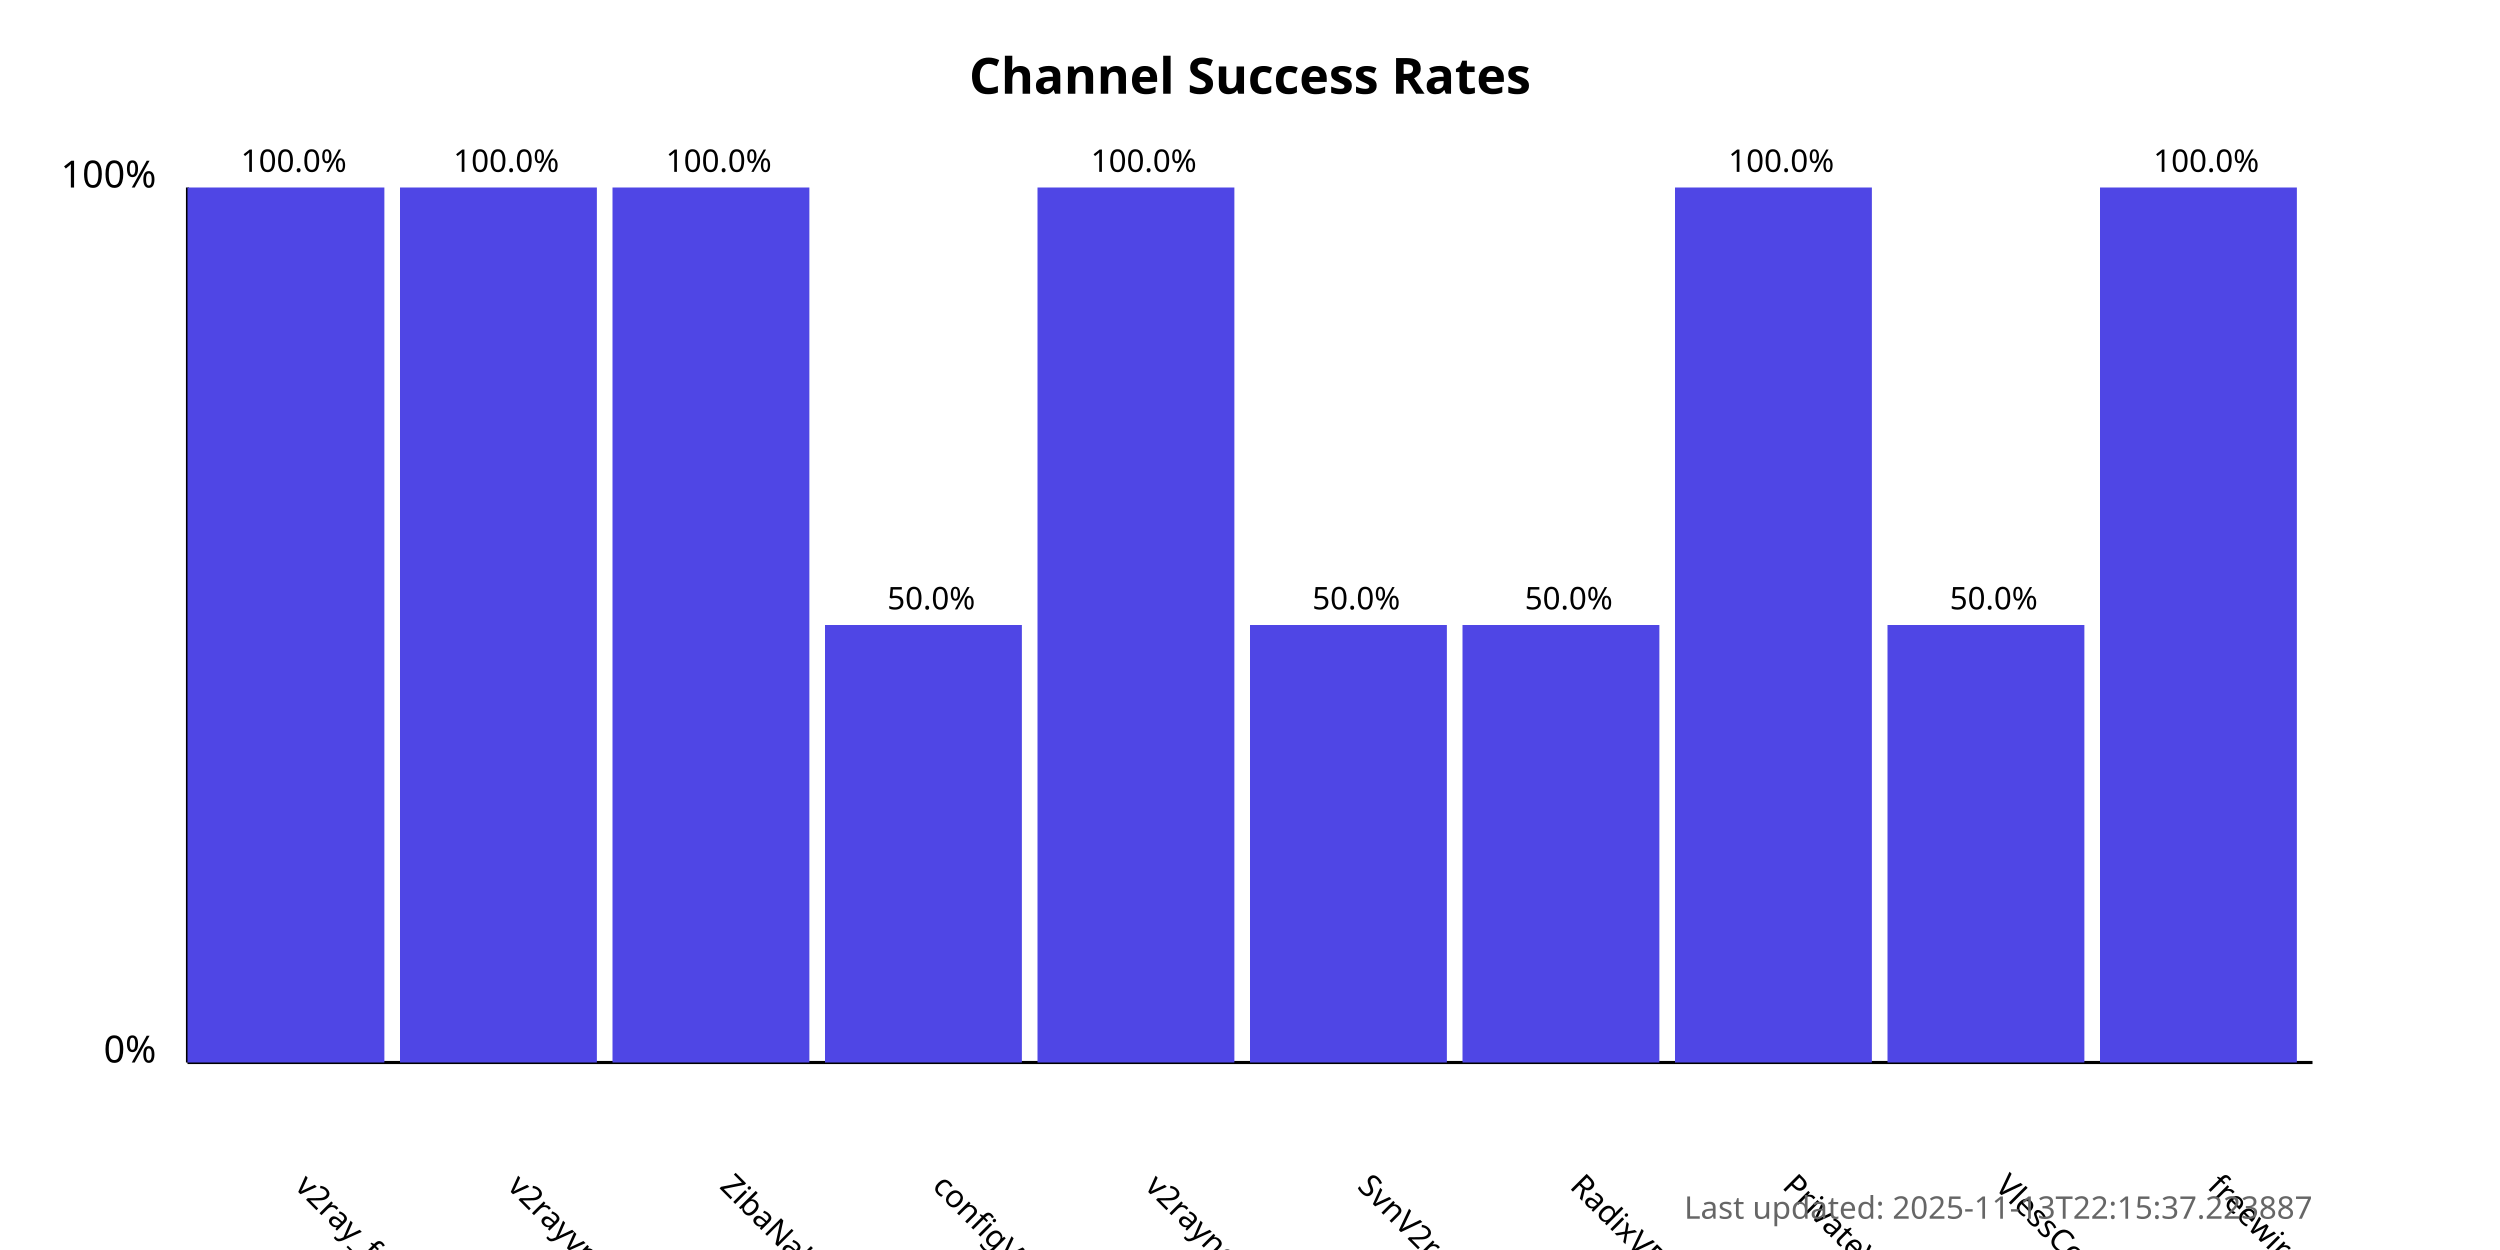
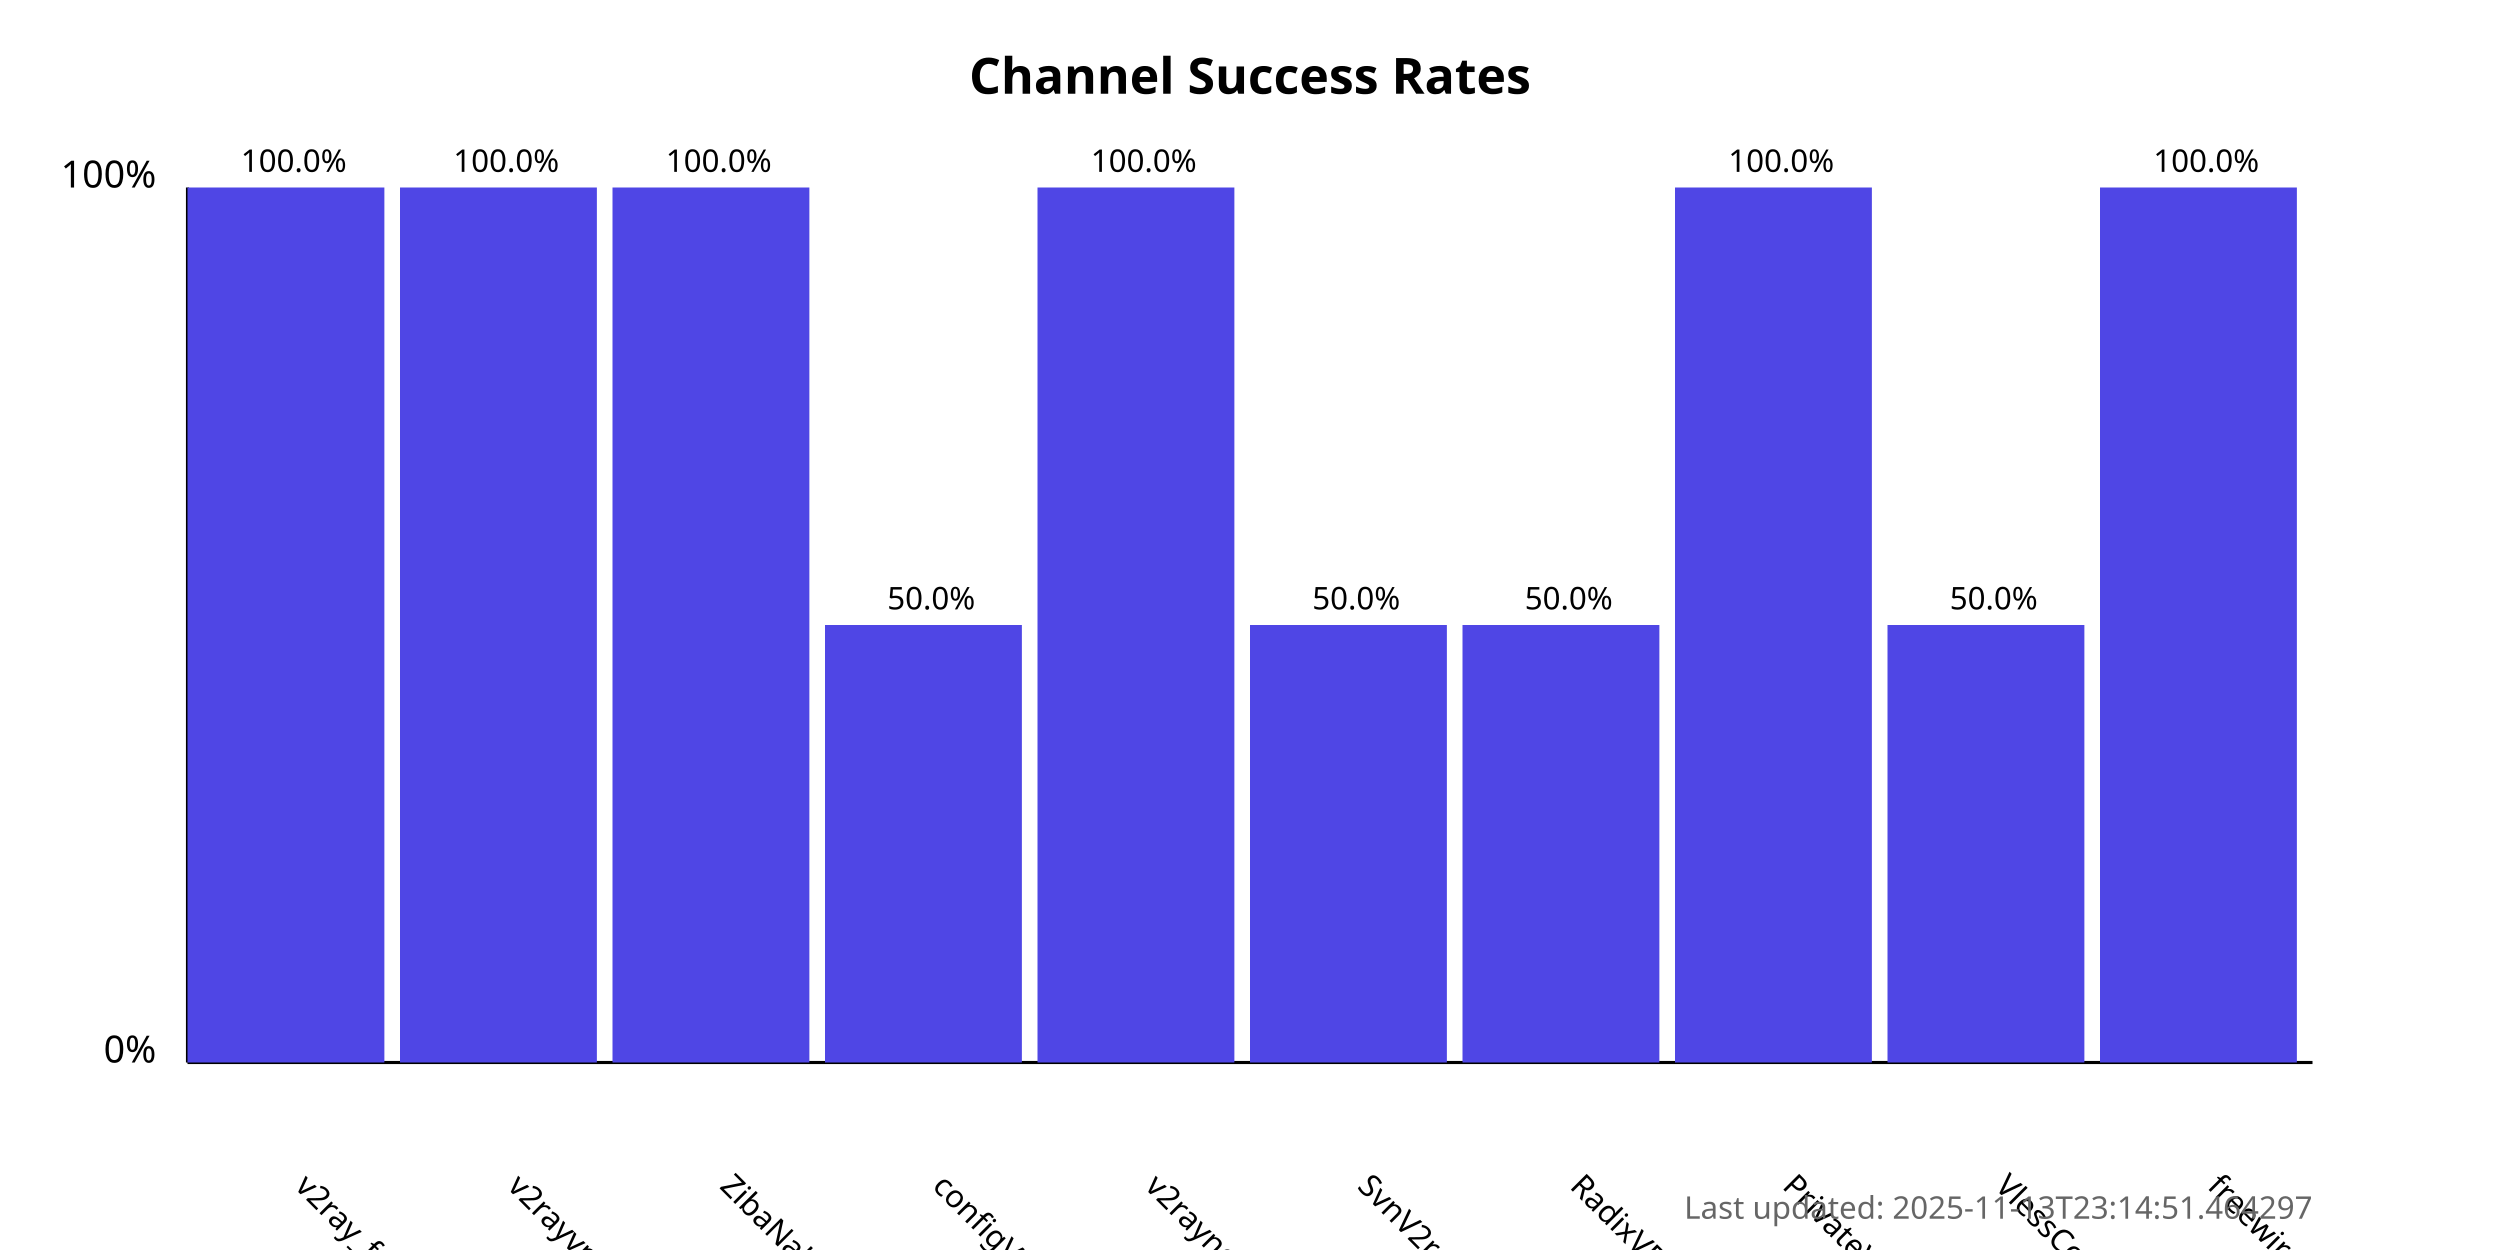
<svg xmlns="http://www.w3.org/2000/svg" width="800" height="400">
  <style>
            .chart-title { font: bold 16px sans-serif; }
            .axis-label { font: 12px sans-serif; }
            .tick-label { font: 10px sans-serif; }
            .bar { fill: #4f46e5; }
            .bar:hover { fill: #6366f1; }
            .timestamp { font: 10px sans-serif; fill: #666; }
        </style>
  <text x="400.0" y="30" text-anchor="middle" class="chart-title">
            Channel Success Rates
        </text>
  <line x1="60" y1="340" x2="60" y2="60" stroke="black" stroke-width="1" />
  <line x1="60" y1="340" x2="740" y2="340" stroke="black" stroke-width="1" />
  <text x="50" y="340" text-anchor="end" class="axis-label">0%</text>
  <text x="50" y="60" text-anchor="end" class="axis-label">100%</text>
  <g>
    <rect x="60" y="60.0" width="63.0" height="280.0" class="bar" />
    <text x="94.0" y="380" transform="rotate(45, 94.0, 380)" text-anchor="start" class="tick-label">
                v2ray_free_conf
            </text>
    <text x="94.0" y="55.0" text-anchor="middle" class="tick-label">
                100.0%
            </text>
  </g>
  <g>
    <rect x="128.0" y="60.0" width="63.0" height="280.0" class="bar" />
    <text x="162.0" y="380" transform="rotate(45, 162.0, 380)" text-anchor="start" class="tick-label">
                v2rayvpno
            </text>
    <text x="162.0" y="55.0" text-anchor="middle" class="tick-label">
                100.0%
            </text>
  </g>
  <g>
    <rect x="196.0" y="60.0" width="63.0" height="280.0" class="bar" />
    <text x="230.0" y="380" transform="rotate(45, 230.0, 380)" text-anchor="start" class="tick-label">
                ZibaNabz
            </text>
    <text x="230.0" y="55.0" text-anchor="middle" class="tick-label">
                100.0%
            </text>
  </g>
  <g>
    <rect x="264.0" y="200.0" width="63.0" height="140.0" class="bar" />
    <text x="298.0" y="380" transform="rotate(45, 298.0, 380)" text-anchor="start" class="tick-label">
                configV2rayForFree
            </text>
    <text x="298.0" y="195.0" text-anchor="middle" class="tick-label">
                50.0%
            </text>
  </g>
  <g>
    <rect x="332.0" y="60.0" width="63.0" height="280.0" class="bar" />
    <text x="366.0" y="380" transform="rotate(45, 366.0, 380)" text-anchor="start" class="tick-label">
                v2rayngvpn
            </text>
    <text x="366.0" y="55.0" text-anchor="middle" class="tick-label">
                100.0%
            </text>
  </g>
  <g>
    <rect x="400.0" y="200.0" width="63.0" height="140.0" class="bar" />
    <text x="434.0" y="380" transform="rotate(45, 434.0, 380)" text-anchor="start" class="tick-label">
                SvnV2ray
            </text>
    <text x="434.0" y="195.0" text-anchor="middle" class="tick-label">
                50.0%
            </text>
  </g>
  <g>
    <rect x="468.0" y="200.0" width="63.0" height="140.0" class="bar" />
    <text x="502.0" y="380" transform="rotate(45, 502.0, 380)" text-anchor="start" class="tick-label">
                RadixVPN
            </text>
    <text x="502.0" y="195.0" text-anchor="middle" class="tick-label">
                50.0%
            </text>
  </g>
  <g>
    <rect x="536.0" y="60.0" width="63.0" height="280.0" class="bar" />
    <text x="570.0" y="380" transform="rotate(45, 570.0, 380)" text-anchor="start" class="tick-label">
                PrivateVPNs
            </text>
    <text x="570.0" y="55.0" text-anchor="middle" class="tick-label">
                100.0%
            </text>
  </g>
  <g>
    <rect x="604.0" y="200.0" width="63.0" height="140.0" class="bar" />
    <text x="638.0" y="380" transform="rotate(45, 638.0, 380)" text-anchor="start" class="tick-label">
                VlessConfig
            </text>
    <text x="638.0" y="195.0" text-anchor="middle" class="tick-label">
                50.0%
            </text>
  </g>
  <g>
    <rect x="672.0" y="60.0" width="63.0" height="280.0" class="bar" />
    <text x="706.0" y="380" transform="rotate(45, 706.0, 380)" text-anchor="start" class="tick-label">
                freewireguard
            </text>
    <text x="706.0" y="55.0" text-anchor="middle" class="tick-label">
                100.0%
            </text>
  </g>
  <text x="740" y="390" text-anchor="end" class="timestamp">
-             Last updated: 2025-11-13T22:15:37.223887
+             Last updated: 2025-11-13T23:14:51.464297
        </text>
</svg>
